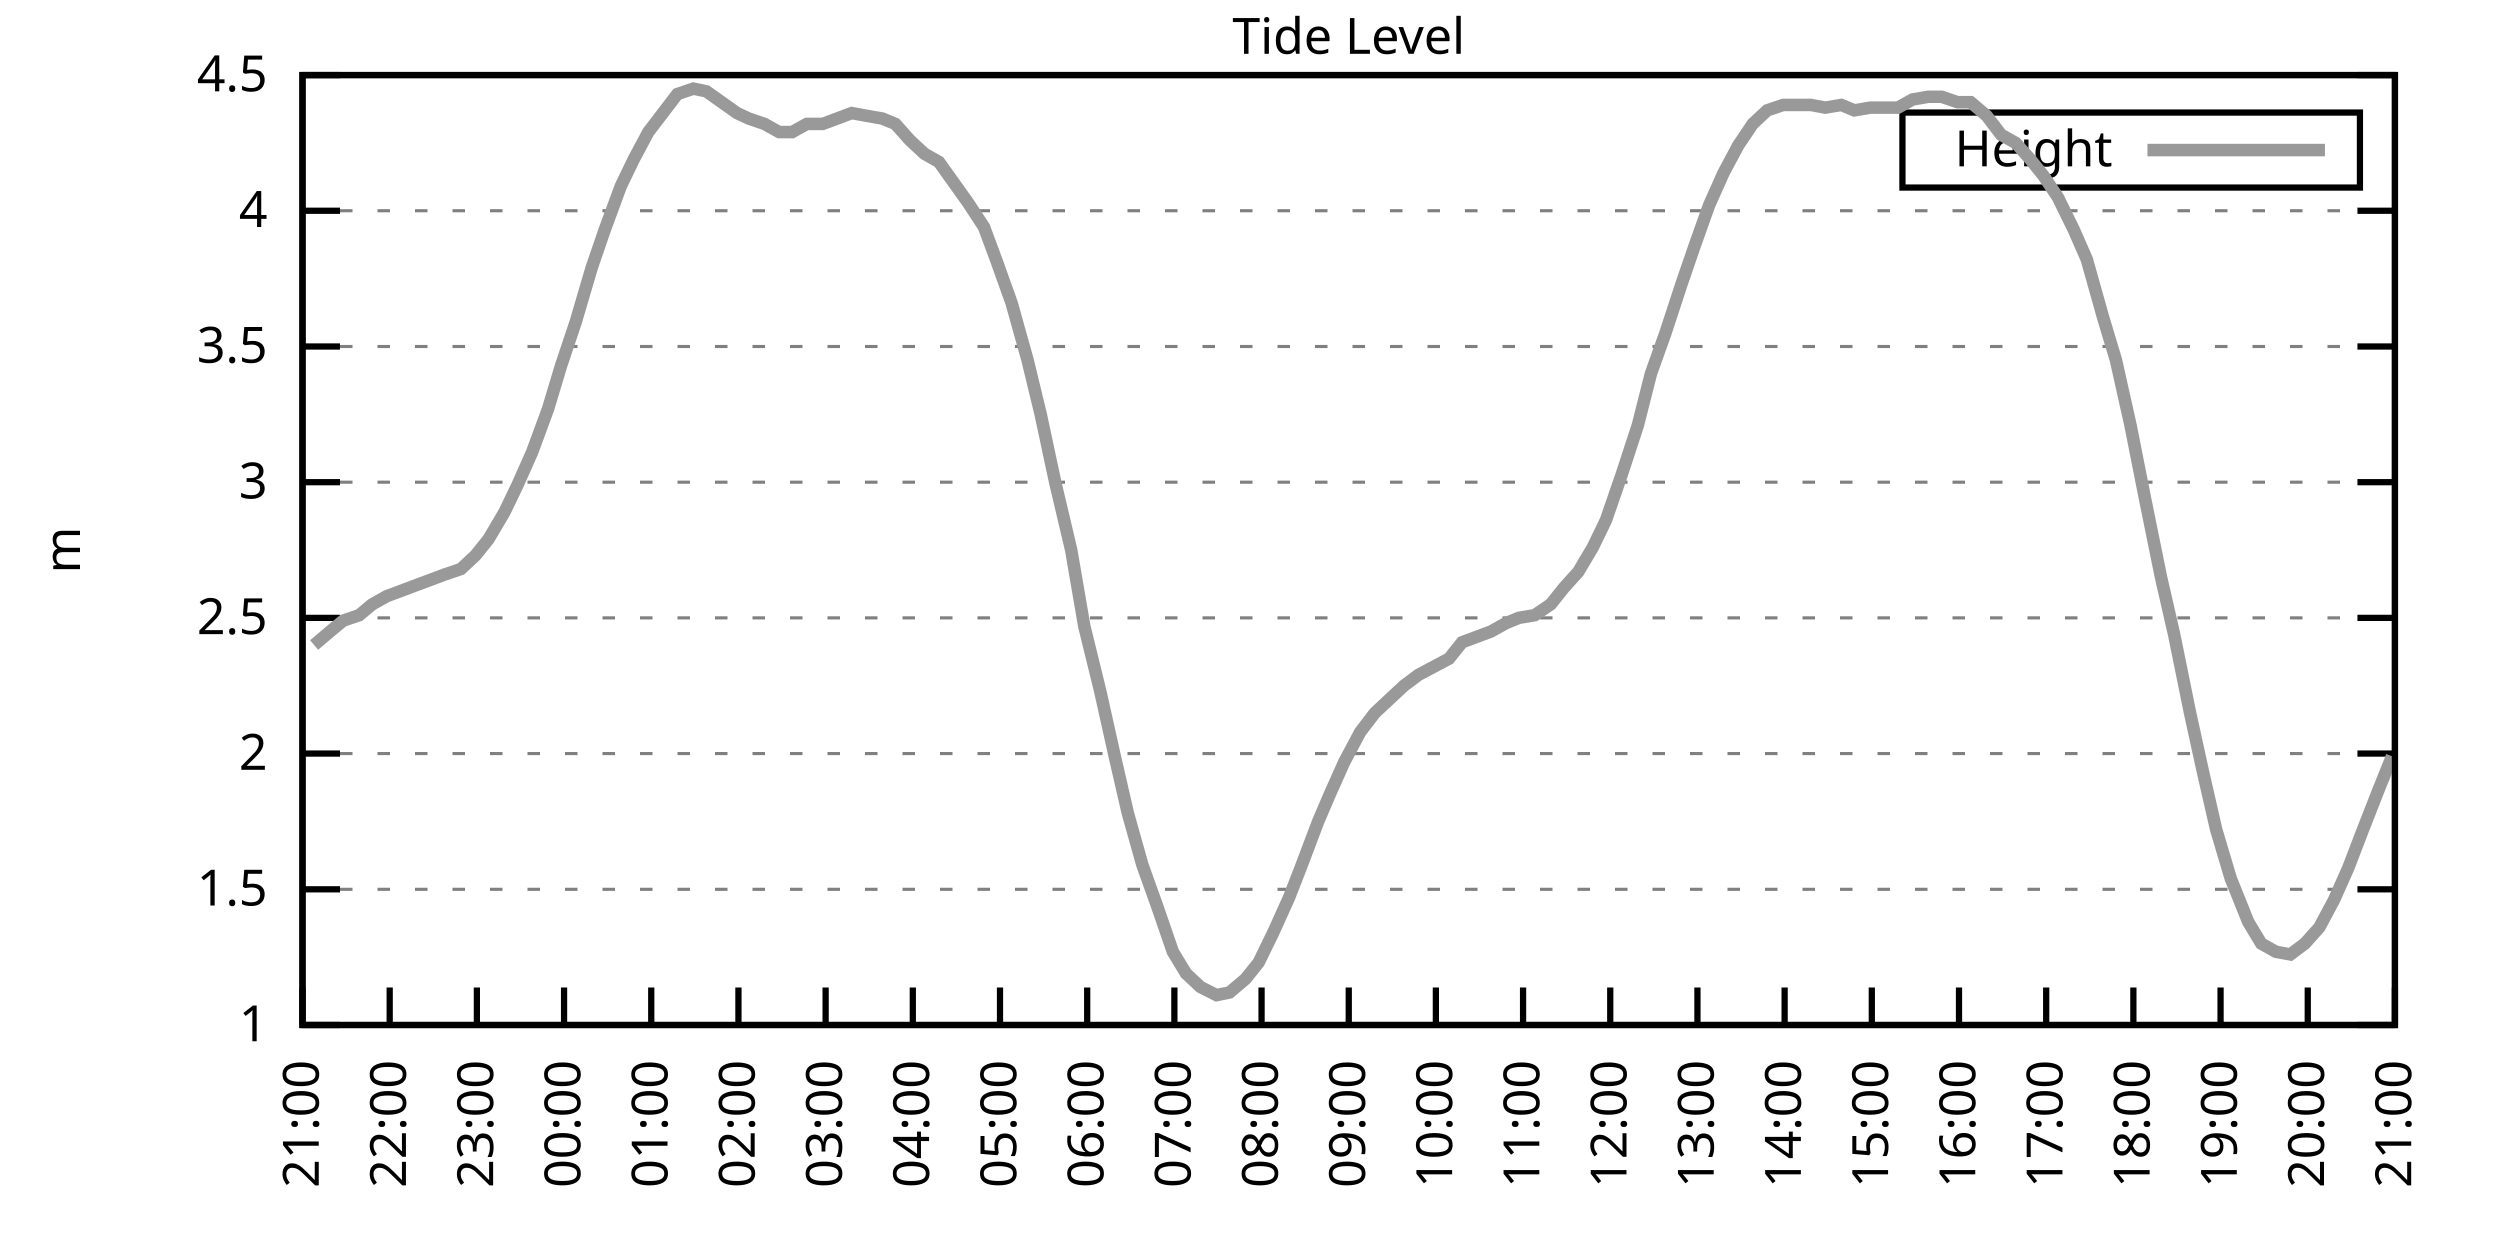
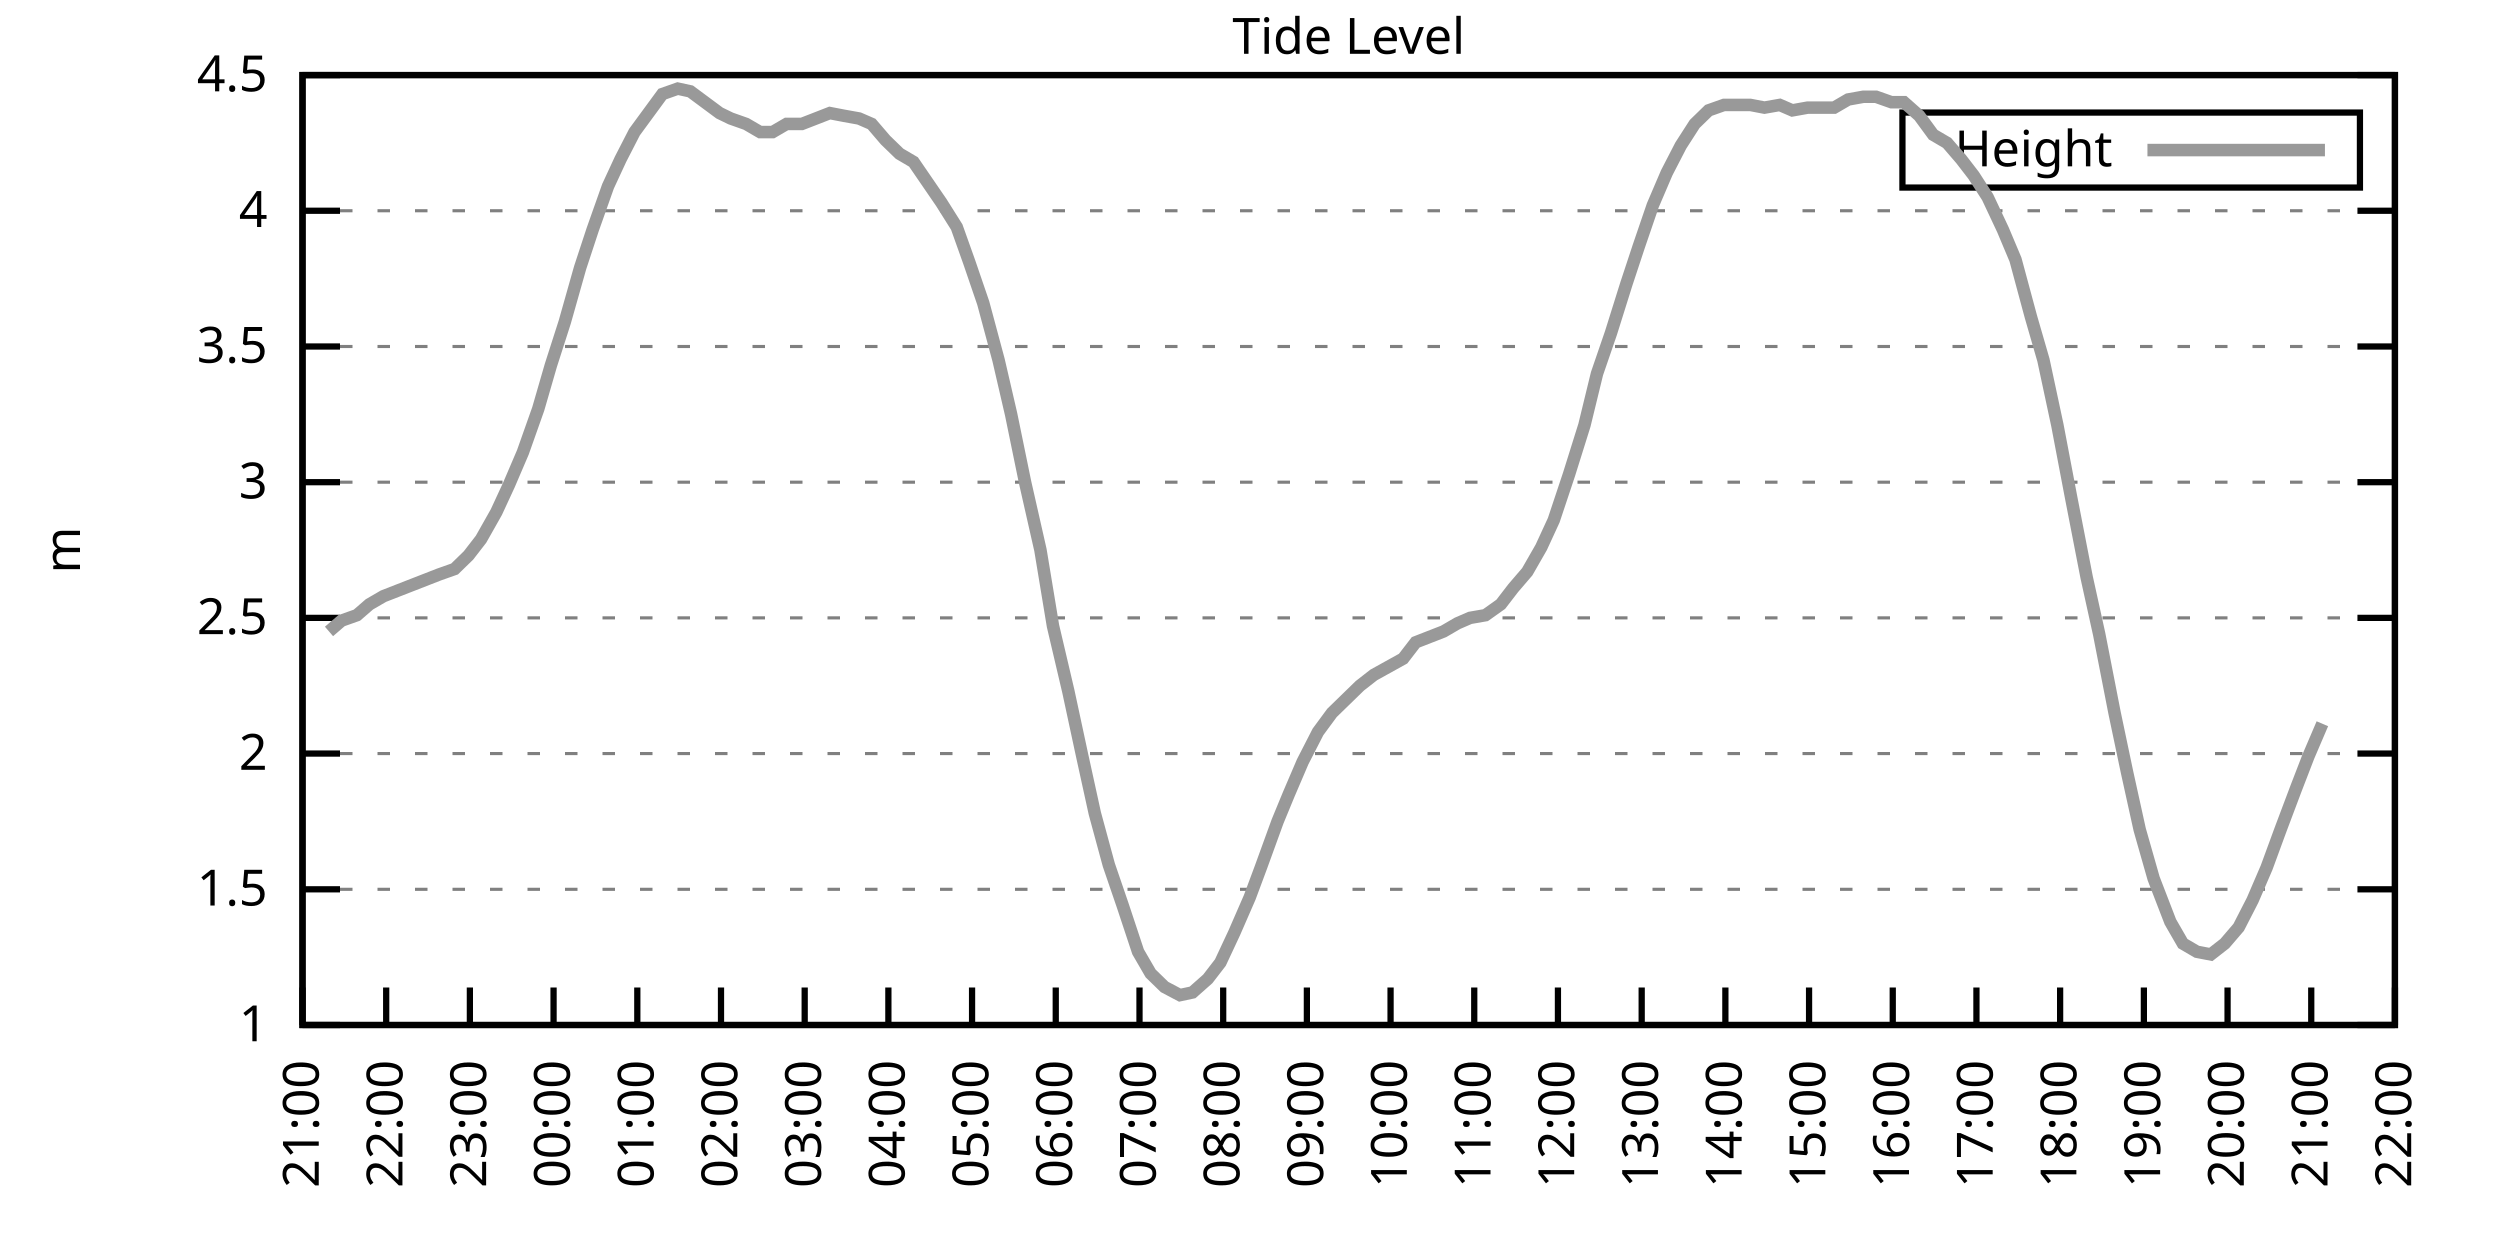
<svg xmlns="http://www.w3.org/2000/svg" xmlns:xlink="http://www.w3.org/1999/xlink" width="400" height="200" viewBox="0 0 400 200">
  <g id="gnuplot_canvas">
    <rect x="0" y="0" width="400" height="200" fill="none" />
    <defs>
      <circle id="gpDot" r="0.5" stroke-width="0.5" stroke="currentColor" />
      <path id="gpPt0" stroke-width="0.333" stroke="currentColor" d="M-1,0 h2 M0,-1 v2" />
      <path id="gpPt1" stroke-width="0.333" stroke="currentColor" d="M-1,-1 L1,1 M1,-1 L-1,1" />
      <path id="gpPt2" stroke-width="0.333" stroke="currentColor" d="M-1,0 L1,0 M0,-1 L0,1 M-1,-1 L1,1 M-1,1 L1,-1" />
      <rect id="gpPt3" stroke-width="0.333" stroke="currentColor" x="-1" y="-1" width="2" height="2" />
      <rect id="gpPt4" stroke-width="0.333" stroke="currentColor" fill="currentColor" x="-1" y="-1" width="2" height="2" />
      <circle id="gpPt5" stroke-width="0.333" stroke="currentColor" cx="0" cy="0" r="1" />
      <use xlink:href="#gpPt5" id="gpPt6" fill="currentColor" stroke="none" />
      <path id="gpPt7" stroke-width="0.333" stroke="currentColor" d="M0,-1.33 L-1.33,0.67 L1.33,0.67 z" />
      <use xlink:href="#gpPt7" id="gpPt8" fill="currentColor" stroke="none" />
      <use xlink:href="#gpPt7" id="gpPt9" stroke="currentColor" transform="rotate(180)" />
      <use xlink:href="#gpPt9" id="gpPt10" fill="currentColor" stroke="none" />
      <use xlink:href="#gpPt3" id="gpPt11" stroke="currentColor" transform="rotate(45)" />
      <use xlink:href="#gpPt11" id="gpPt12" fill="currentColor" stroke="none" />
      <path id="gpPt13" stroke-width="0.333" stroke="currentColor" d="M0,1.330 L1.265,0.411 L0.782,-1.067 L-0.782,-1.076 L-1.265,0.411 z" />
      <use xlink:href="#gpPt13" id="gpPt14" fill="currentColor" stroke="none" />
      <filter id="textbox" filterUnits="objectBoundingBox" x="0" y="0" height="1" width="1">
        <feFlood flood-color="white" flood-opacity="1" result="bgnd" />
        <feComposite in="SourceGraphic" in2="bgnd" operator="atop" />
      </filter>
      <filter id="greybox" filterUnits="objectBoundingBox" x="0" y="0" height="1" width="1">
        <feFlood flood-color="lightgrey" flood-opacity="1" result="grey" />
        <feComposite in="SourceGraphic" in2="grey" operator="atop" />
      </filter>
    </defs>
    <g fill="none" color="white" stroke="currentColor" stroke-width="1.00" stroke-linecap="butt" stroke-linejoin="miter">
</g>
    <g fill="none" color="black" stroke="currentColor" stroke-width="1.00" stroke-linecap="butt" stroke-linejoin="miter">
      <g stroke="none" shape-rendering="crispEdges">
        <polygon fill="rgb(255, 255, 255)" points="48.40,164.00 383.18,164.00 383.18,12.02 48.40,12.02 " />
      </g>
    </g>
    <g fill="none" color="black" stroke="currentColor" stroke-width="1.00" stroke-linecap="butt" stroke-linejoin="miter">
</g>
    <g fill="none" color="black" stroke="black" stroke-width="0.50" stroke-linecap="butt" stroke-linejoin="miter">
</g>
    <g fill="none" color="gray" stroke="currentColor" stroke-width="0.50" stroke-linecap="butt" stroke-linejoin="miter">
      <path stroke="gray" stroke-dasharray="2,4" class="gridline" d="M48.40,164.00 L383.19,164.00  " />
    </g>
    <g fill="none" color="gray" stroke="gray" stroke-width="1.00" stroke-linecap="butt" stroke-linejoin="miter">
</g>
    <g fill="none" color="black" stroke="currentColor" stroke-width="1.00" stroke-linecap="butt" stroke-linejoin="miter">
      <path stroke="black" d="M48.40,164.00 L54.40,164.00 M383.19,164.00 L377.19,164.00  " />
      <g transform="translate(42.80,166.60)" stroke="none" fill="black" font-family="Sans" font-size="8.00" text-anchor="end">
        <text>
          <tspan font-family="Sans"> 1</tspan>
        </text>
      </g>
    </g>
    <g fill="none" color="black" stroke="currentColor" stroke-width="1.00" stroke-linecap="butt" stroke-linejoin="miter">
</g>
    <g fill="none" color="black" stroke="black" stroke-width="0.50" stroke-linecap="butt" stroke-linejoin="miter">
</g>
    <g fill="none" color="gray" stroke="currentColor" stroke-width="0.50" stroke-linecap="butt" stroke-linejoin="miter">
      <path stroke="gray" stroke-dasharray="2,4" class="gridline" d="M48.40,142.29 L383.19,142.29  " />
    </g>
    <g fill="none" color="gray" stroke="gray" stroke-width="1.00" stroke-linecap="butt" stroke-linejoin="miter">
</g>
    <g fill="none" color="black" stroke="currentColor" stroke-width="1.00" stroke-linecap="butt" stroke-linejoin="miter">
      <path stroke="black" d="M48.40,142.29 L54.40,142.29 M383.19,142.29 L377.19,142.29  " />
      <g transform="translate(42.80,144.89)" stroke="none" fill="black" font-family="Sans" font-size="8.00" text-anchor="end">
        <text>
          <tspan font-family="Sans"> 1.5</tspan>
        </text>
      </g>
    </g>
    <g fill="none" color="black" stroke="currentColor" stroke-width="1.00" stroke-linecap="butt" stroke-linejoin="miter">
</g>
    <g fill="none" color="black" stroke="black" stroke-width="0.50" stroke-linecap="butt" stroke-linejoin="miter">
</g>
    <g fill="none" color="gray" stroke="currentColor" stroke-width="0.50" stroke-linecap="butt" stroke-linejoin="miter">
      <path stroke="gray" stroke-dasharray="2,4" class="gridline" d="M48.40,120.57 L383.19,120.57  " />
    </g>
    <g fill="none" color="gray" stroke="gray" stroke-width="1.00" stroke-linecap="butt" stroke-linejoin="miter">
</g>
    <g fill="none" color="black" stroke="currentColor" stroke-width="1.00" stroke-linecap="butt" stroke-linejoin="miter">
      <path stroke="black" d="M48.40,120.57 L54.40,120.57 M383.19,120.57 L377.19,120.57  " />
      <g transform="translate(42.80,123.17)" stroke="none" fill="black" font-family="Sans" font-size="8.00" text-anchor="end">
        <text>
          <tspan font-family="Sans"> 2</tspan>
        </text>
      </g>
    </g>
    <g fill="none" color="black" stroke="currentColor" stroke-width="1.00" stroke-linecap="butt" stroke-linejoin="miter">
</g>
    <g fill="none" color="black" stroke="black" stroke-width="0.50" stroke-linecap="butt" stroke-linejoin="miter">
</g>
    <g fill="none" color="gray" stroke="currentColor" stroke-width="0.50" stroke-linecap="butt" stroke-linejoin="miter">
      <path stroke="gray" stroke-dasharray="2,4" class="gridline" d="M48.40,98.86 L383.19,98.86  " />
    </g>
    <g fill="none" color="gray" stroke="gray" stroke-width="1.00" stroke-linecap="butt" stroke-linejoin="miter">
</g>
    <g fill="none" color="black" stroke="currentColor" stroke-width="1.00" stroke-linecap="butt" stroke-linejoin="miter">
      <path stroke="black" d="M48.40,98.86 L54.40,98.86 M383.19,98.86 L377.19,98.86  " />
      <g transform="translate(42.80,101.46)" stroke="none" fill="black" font-family="Sans" font-size="8.00" text-anchor="end">
        <text>
          <tspan font-family="Sans"> 2.5</tspan>
        </text>
      </g>
    </g>
    <g fill="none" color="black" stroke="currentColor" stroke-width="1.00" stroke-linecap="butt" stroke-linejoin="miter">
</g>
    <g fill="none" color="black" stroke="black" stroke-width="0.50" stroke-linecap="butt" stroke-linejoin="miter">
</g>
    <g fill="none" color="gray" stroke="currentColor" stroke-width="0.50" stroke-linecap="butt" stroke-linejoin="miter">
      <path stroke="gray" stroke-dasharray="2,4" class="gridline" d="M48.40,77.15 L383.19,77.15  " />
    </g>
    <g fill="none" color="gray" stroke="gray" stroke-width="1.00" stroke-linecap="butt" stroke-linejoin="miter">
</g>
    <g fill="none" color="black" stroke="currentColor" stroke-width="1.00" stroke-linecap="butt" stroke-linejoin="miter">
      <path stroke="black" d="M48.40,77.15 L54.40,77.15 M383.19,77.15 L377.19,77.15  " />
      <g transform="translate(42.80,79.75)" stroke="none" fill="black" font-family="Sans" font-size="8.00" text-anchor="end">
        <text>
          <tspan font-family="Sans"> 3</tspan>
        </text>
      </g>
    </g>
    <g fill="none" color="black" stroke="currentColor" stroke-width="1.00" stroke-linecap="butt" stroke-linejoin="miter">
</g>
    <g fill="none" color="black" stroke="black" stroke-width="0.50" stroke-linecap="butt" stroke-linejoin="miter">
</g>
    <g fill="none" color="gray" stroke="currentColor" stroke-width="0.50" stroke-linecap="butt" stroke-linejoin="miter">
      <path stroke="gray" stroke-dasharray="2,4" class="gridline" d="M48.40,55.44 L383.19,55.44  " />
    </g>
    <g fill="none" color="gray" stroke="gray" stroke-width="1.00" stroke-linecap="butt" stroke-linejoin="miter">
</g>
    <g fill="none" color="black" stroke="currentColor" stroke-width="1.00" stroke-linecap="butt" stroke-linejoin="miter">
      <path stroke="black" d="M48.40,55.44 L54.40,55.44 M383.19,55.44 L377.19,55.44  " />
      <g transform="translate(42.80,58.04)" stroke="none" fill="black" font-family="Sans" font-size="8.00" text-anchor="end">
        <text>
          <tspan font-family="Sans"> 3.5</tspan>
        </text>
      </g>
    </g>
    <g fill="none" color="black" stroke="currentColor" stroke-width="1.00" stroke-linecap="butt" stroke-linejoin="miter">
</g>
    <g fill="none" color="black" stroke="black" stroke-width="0.50" stroke-linecap="butt" stroke-linejoin="miter">
</g>
    <g fill="none" color="gray" stroke="currentColor" stroke-width="0.50" stroke-linecap="butt" stroke-linejoin="miter">
      <path stroke="gray" stroke-dasharray="2,4" class="gridline" d="M48.40,33.72 L383.19,33.72  " />
    </g>
    <g fill="none" color="gray" stroke="gray" stroke-width="1.00" stroke-linecap="butt" stroke-linejoin="miter">
</g>
    <g fill="none" color="black" stroke="currentColor" stroke-width="1.00" stroke-linecap="butt" stroke-linejoin="miter">
      <path stroke="black" d="M48.40,33.72 L54.40,33.72 M383.19,33.72 L377.19,33.72  " />
      <g transform="translate(42.80,36.32)" stroke="none" fill="black" font-family="Sans" font-size="8.00" text-anchor="end">
        <text>
          <tspan font-family="Sans"> 4</tspan>
        </text>
      </g>
    </g>
    <g fill="none" color="black" stroke="currentColor" stroke-width="1.00" stroke-linecap="butt" stroke-linejoin="miter">
</g>
    <g fill="none" color="black" stroke="black" stroke-width="0.50" stroke-linecap="butt" stroke-linejoin="miter">
</g>
    <g fill="none" color="gray" stroke="currentColor" stroke-width="0.50" stroke-linecap="butt" stroke-linejoin="miter">
      <path stroke="gray" stroke-dasharray="2,4" class="gridline" d="M48.40,12.01 L383.19,12.01  " />
    </g>
    <g fill="none" color="gray" stroke="gray" stroke-width="1.00" stroke-linecap="butt" stroke-linejoin="miter">
</g>
    <g fill="none" color="black" stroke="currentColor" stroke-width="1.00" stroke-linecap="butt" stroke-linejoin="miter">
      <path stroke="black" d="M48.40,12.01 L54.40,12.01 M383.19,12.01 L377.19,12.01  " />
      <g transform="translate(42.80,14.61)" stroke="none" fill="black" font-family="Sans" font-size="8.00" text-anchor="end">
        <text>
          <tspan font-family="Sans"> 4.5</tspan>
        </text>
      </g>
    </g>
    <g fill="none" color="black" stroke="currentColor" stroke-width="1.00" stroke-linecap="butt" stroke-linejoin="miter">
      <path stroke="black" d="M48.40,164.00 L48.40,158.00  " />
      <g transform="translate(51.00,169.60) rotate(270.00)" stroke="none" fill="black" font-family="Sans" font-size="8.00" text-anchor="end">
        <text>
          <tspan font-family="Sans">21:00</tspan>
        </text>
      </g>
    </g>
    <g fill="none" color="black" stroke="currentColor" stroke-width="1.00" stroke-linecap="butt" stroke-linejoin="miter">
-       <path stroke="black" d="M62.35,164.00 L62.35,158.00  " />
-       <g transform="translate(64.95,169.60) rotate(270.00)" stroke="none" fill="black" font-family="Sans" font-size="8.00" text-anchor="end">
+       <path stroke="black" d="M61.79,164.00 L61.79,158.00  " />
+       <g transform="translate(64.39,169.60) rotate(270.00)" stroke="none" fill="black" font-family="Sans" font-size="8.00" text-anchor="end">
        <text>
          <tspan font-family="Sans">22:00</tspan>
        </text>
      </g>
    </g>
    <g fill="none" color="black" stroke="currentColor" stroke-width="1.00" stroke-linecap="butt" stroke-linejoin="miter">
-       <path stroke="black" d="M76.30,164.00 L76.30,158.00  " />
-       <g transform="translate(78.90,169.60) rotate(270.00)" stroke="none" fill="black" font-family="Sans" font-size="8.00" text-anchor="end">
+       <path stroke="black" d="M75.18,164.00 L75.18,158.00  " />
+       <g transform="translate(77.78,169.60) rotate(270.00)" stroke="none" fill="black" font-family="Sans" font-size="8.00" text-anchor="end">
        <text>
          <tspan font-family="Sans">23:00</tspan>
        </text>
      </g>
    </g>
    <g fill="none" color="black" stroke="currentColor" stroke-width="1.00" stroke-linecap="butt" stroke-linejoin="miter">
-       <path stroke="black" d="M90.25,164.00 L90.25,158.00  " />
-       <g transform="translate(92.85,169.60) rotate(270.00)" stroke="none" fill="black" font-family="Sans" font-size="8.00" text-anchor="end">
+       <path stroke="black" d="M88.57,164.00 L88.57,158.00  " />
+       <g transform="translate(91.17,169.60) rotate(270.00)" stroke="none" fill="black" font-family="Sans" font-size="8.00" text-anchor="end">
        <text>
          <tspan font-family="Sans">00:00</tspan>
        </text>
      </g>
    </g>
    <g fill="none" color="black" stroke="currentColor" stroke-width="1.00" stroke-linecap="butt" stroke-linejoin="miter">
-       <path stroke="black" d="M104.20,164.00 L104.20,158.00  " />
-       <g transform="translate(106.80,169.60) rotate(270.00)" stroke="none" fill="black" font-family="Sans" font-size="8.00" text-anchor="end">
+       <path stroke="black" d="M101.97,164.00 L101.97,158.00  " />
+       <g transform="translate(104.57,169.60) rotate(270.00)" stroke="none" fill="black" font-family="Sans" font-size="8.00" text-anchor="end">
        <text>
          <tspan font-family="Sans">01:00</tspan>
        </text>
      </g>
    </g>
    <g fill="none" color="black" stroke="currentColor" stroke-width="1.00" stroke-linecap="butt" stroke-linejoin="miter">
-       <path stroke="black" d="M118.15,164.00 L118.15,158.00  " />
-       <g transform="translate(120.75,169.60) rotate(270.00)" stroke="none" fill="black" font-family="Sans" font-size="8.00" text-anchor="end">
+       <path stroke="black" d="M115.36,164.00 L115.36,158.00  " />
+       <g transform="translate(117.96,169.60) rotate(270.00)" stroke="none" fill="black" font-family="Sans" font-size="8.00" text-anchor="end">
        <text>
          <tspan font-family="Sans">02:00</tspan>
        </text>
      </g>
    </g>
    <g fill="none" color="black" stroke="currentColor" stroke-width="1.00" stroke-linecap="butt" stroke-linejoin="miter">
-       <path stroke="black" d="M132.10,164.00 L132.10,158.00  " />
-       <g transform="translate(134.70,169.60) rotate(270.00)" stroke="none" fill="black" font-family="Sans" font-size="8.00" text-anchor="end">
+       <path stroke="black" d="M128.75,164.00 L128.75,158.00  " />
+       <g transform="translate(131.35,169.60) rotate(270.00)" stroke="none" fill="black" font-family="Sans" font-size="8.00" text-anchor="end">
        <text>
          <tspan font-family="Sans">03:00</tspan>
        </text>
      </g>
    </g>
    <g fill="none" color="black" stroke="currentColor" stroke-width="1.00" stroke-linecap="butt" stroke-linejoin="miter">
-       <path stroke="black" d="M146.05,164.00 L146.05,158.00  " />
-       <g transform="translate(148.65,169.60) rotate(270.00)" stroke="none" fill="black" font-family="Sans" font-size="8.00" text-anchor="end">
+       <path stroke="black" d="M142.14,164.00 L142.14,158.00  " />
+       <g transform="translate(144.74,169.60) rotate(270.00)" stroke="none" fill="black" font-family="Sans" font-size="8.00" text-anchor="end">
        <text>
          <tspan font-family="Sans">04:00</tspan>
        </text>
      </g>
    </g>
    <g fill="none" color="black" stroke="currentColor" stroke-width="1.00" stroke-linecap="butt" stroke-linejoin="miter">
-       <path stroke="black" d="M160.00,164.00 L160.00,158.00  " />
-       <g transform="translate(162.60,169.60) rotate(270.00)" stroke="none" fill="black" font-family="Sans" font-size="8.00" text-anchor="end">
+       <path stroke="black" d="M155.53,164.00 L155.53,158.00  " />
+       <g transform="translate(158.13,169.60) rotate(270.00)" stroke="none" fill="black" font-family="Sans" font-size="8.00" text-anchor="end">
        <text>
          <tspan font-family="Sans">05:00</tspan>
        </text>
      </g>
    </g>
    <g fill="none" color="black" stroke="currentColor" stroke-width="1.00" stroke-linecap="butt" stroke-linejoin="miter">
-       <path stroke="black" d="M173.95,164.00 L173.95,158.00  " />
-       <g transform="translate(176.55,169.60) rotate(270.00)" stroke="none" fill="black" font-family="Sans" font-size="8.00" text-anchor="end">
+       <path stroke="black" d="M168.92,164.00 L168.92,158.00  " />
+       <g transform="translate(171.52,169.60) rotate(270.00)" stroke="none" fill="black" font-family="Sans" font-size="8.00" text-anchor="end">
        <text>
          <tspan font-family="Sans">06:00</tspan>
        </text>
      </g>
    </g>
    <g fill="none" color="black" stroke="currentColor" stroke-width="1.00" stroke-linecap="butt" stroke-linejoin="miter">
-       <path stroke="black" d="M187.90,164.00 L187.90,158.00  " />
-       <g transform="translate(190.50,169.60) rotate(270.00)" stroke="none" fill="black" font-family="Sans" font-size="8.00" text-anchor="end">
+       <path stroke="black" d="M182.32,164.00 L182.32,158.00  " />
+       <g transform="translate(184.92,169.60) rotate(270.00)" stroke="none" fill="black" font-family="Sans" font-size="8.00" text-anchor="end">
        <text>
          <tspan font-family="Sans">07:00</tspan>
        </text>
      </g>
    </g>
    <g fill="none" color="black" stroke="currentColor" stroke-width="1.00" stroke-linecap="butt" stroke-linejoin="miter">
-       <path stroke="black" d="M201.85,164.00 L201.85,158.00  " />
-       <g transform="translate(204.45,169.60) rotate(270.00)" stroke="none" fill="black" font-family="Sans" font-size="8.00" text-anchor="end">
+       <path stroke="black" d="M195.71,164.00 L195.71,158.00  " />
+       <g transform="translate(198.31,169.60) rotate(270.00)" stroke="none" fill="black" font-family="Sans" font-size="8.00" text-anchor="end">
        <text>
          <tspan font-family="Sans">08:00</tspan>
        </text>
      </g>
    </g>
    <g fill="none" color="black" stroke="currentColor" stroke-width="1.00" stroke-linecap="butt" stroke-linejoin="miter">
-       <path stroke="black" d="M215.80,164.00 L215.80,158.00  " />
-       <g transform="translate(218.40,169.60) rotate(270.00)" stroke="none" fill="black" font-family="Sans" font-size="8.00" text-anchor="end">
+       <path stroke="black" d="M209.10,164.00 L209.10,158.00  " />
+       <g transform="translate(211.70,169.60) rotate(270.00)" stroke="none" fill="black" font-family="Sans" font-size="8.00" text-anchor="end">
        <text>
          <tspan font-family="Sans">09:00</tspan>
        </text>
      </g>
    </g>
    <g fill="none" color="black" stroke="currentColor" stroke-width="1.00" stroke-linecap="butt" stroke-linejoin="miter">
-       <path stroke="black" d="M229.74,164.00 L229.74,158.00  " />
-       <g transform="translate(232.34,169.60) rotate(270.00)" stroke="none" fill="black" font-family="Sans" font-size="8.00" text-anchor="end">
+       <path stroke="black" d="M222.49,164.00 L222.49,158.00  " />
+       <g transform="translate(225.09,169.60) rotate(270.00)" stroke="none" fill="black" font-family="Sans" font-size="8.00" text-anchor="end">
        <text>
          <tspan font-family="Sans">10:00</tspan>
        </text>
      </g>
    </g>
    <g fill="none" color="black" stroke="currentColor" stroke-width="1.00" stroke-linecap="butt" stroke-linejoin="miter">
-       <path stroke="black" d="M243.69,164.00 L243.69,158.00  " />
-       <g transform="translate(246.29,169.60) rotate(270.00)" stroke="none" fill="black" font-family="Sans" font-size="8.00" text-anchor="end">
+       <path stroke="black" d="M235.88,164.00 L235.88,158.00  " />
+       <g transform="translate(238.48,169.60) rotate(270.00)" stroke="none" fill="black" font-family="Sans" font-size="8.00" text-anchor="end">
        <text>
          <tspan font-family="Sans">11:00</tspan>
        </text>
      </g>
    </g>
    <g fill="none" color="black" stroke="currentColor" stroke-width="1.00" stroke-linecap="butt" stroke-linejoin="miter">
-       <path stroke="black" d="M257.64,164.00 L257.64,158.00  " />
-       <g transform="translate(260.24,169.60) rotate(270.00)" stroke="none" fill="black" font-family="Sans" font-size="8.00" text-anchor="end">
+       <path stroke="black" d="M249.27,164.00 L249.27,158.00  " />
+       <g transform="translate(251.87,169.60) rotate(270.00)" stroke="none" fill="black" font-family="Sans" font-size="8.00" text-anchor="end">
        <text>
          <tspan font-family="Sans">12:00</tspan>
        </text>
      </g>
    </g>
    <g fill="none" color="black" stroke="currentColor" stroke-width="1.00" stroke-linecap="butt" stroke-linejoin="miter">
-       <path stroke="black" d="M271.59,164.00 L271.59,158.00  " />
-       <g transform="translate(274.19,169.60) rotate(270.00)" stroke="none" fill="black" font-family="Sans" font-size="8.00" text-anchor="end">
+       <path stroke="black" d="M262.67,164.00 L262.67,158.00  " />
+       <g transform="translate(265.27,169.60) rotate(270.00)" stroke="none" fill="black" font-family="Sans" font-size="8.00" text-anchor="end">
        <text>
          <tspan font-family="Sans">13:00</tspan>
        </text>
      </g>
    </g>
    <g fill="none" color="black" stroke="currentColor" stroke-width="1.00" stroke-linecap="butt" stroke-linejoin="miter">
-       <path stroke="black" d="M285.54,164.00 L285.54,158.00  " />
-       <g transform="translate(288.14,169.60) rotate(270.00)" stroke="none" fill="black" font-family="Sans" font-size="8.00" text-anchor="end">
+       <path stroke="black" d="M276.06,164.00 L276.06,158.00  " />
+       <g transform="translate(278.66,169.60) rotate(270.00)" stroke="none" fill="black" font-family="Sans" font-size="8.00" text-anchor="end">
        <text>
          <tspan font-family="Sans">14:00</tspan>
        </text>
      </g>
    </g>
    <g fill="none" color="black" stroke="currentColor" stroke-width="1.00" stroke-linecap="butt" stroke-linejoin="miter">
-       <path stroke="black" d="M299.49,164.00 L299.49,158.00  " />
-       <g transform="translate(302.09,169.60) rotate(270.00)" stroke="none" fill="black" font-family="Sans" font-size="8.00" text-anchor="end">
+       <path stroke="black" d="M289.45,164.00 L289.45,158.00  " />
+       <g transform="translate(292.05,169.60) rotate(270.00)" stroke="none" fill="black" font-family="Sans" font-size="8.00" text-anchor="end">
        <text>
          <tspan font-family="Sans">15:00</tspan>
        </text>
      </g>
    </g>
    <g fill="none" color="black" stroke="currentColor" stroke-width="1.00" stroke-linecap="butt" stroke-linejoin="miter">
-       <path stroke="black" d="M313.44,164.00 L313.44,158.00  " />
-       <g transform="translate(316.04,169.60) rotate(270.00)" stroke="none" fill="black" font-family="Sans" font-size="8.00" text-anchor="end">
+       <path stroke="black" d="M302.84,164.00 L302.84,158.00  " />
+       <g transform="translate(305.44,169.60) rotate(270.00)" stroke="none" fill="black" font-family="Sans" font-size="8.00" text-anchor="end">
        <text>
          <tspan font-family="Sans">16:00</tspan>
        </text>
      </g>
    </g>
    <g fill="none" color="black" stroke="currentColor" stroke-width="1.00" stroke-linecap="butt" stroke-linejoin="miter">
-       <path stroke="black" d="M327.39,164.00 L327.39,158.00  " />
-       <g transform="translate(329.99,169.60) rotate(270.00)" stroke="none" fill="black" font-family="Sans" font-size="8.00" text-anchor="end">
+       <path stroke="black" d="M316.23,164.00 L316.23,158.00  " />
+       <g transform="translate(318.83,169.60) rotate(270.00)" stroke="none" fill="black" font-family="Sans" font-size="8.00" text-anchor="end">
        <text>
          <tspan font-family="Sans">17:00</tspan>
        </text>
      </g>
    </g>
    <g fill="none" color="black" stroke="currentColor" stroke-width="1.00" stroke-linecap="butt" stroke-linejoin="miter">
-       <path stroke="black" d="M341.34,164.00 L341.34,158.00  " />
-       <g transform="translate(343.94,169.60) rotate(270.00)" stroke="none" fill="black" font-family="Sans" font-size="8.00" text-anchor="end">
+       <path stroke="black" d="M329.62,164.00 L329.62,158.00  " />
+       <g transform="translate(332.22,169.60) rotate(270.00)" stroke="none" fill="black" font-family="Sans" font-size="8.00" text-anchor="end">
        <text>
          <tspan font-family="Sans">18:00</tspan>
        </text>
      </g>
    </g>
    <g fill="none" color="black" stroke="currentColor" stroke-width="1.00" stroke-linecap="butt" stroke-linejoin="miter">
-       <path stroke="black" d="M355.29,164.00 L355.29,158.00  " />
-       <g transform="translate(357.89,169.60) rotate(270.00)" stroke="none" fill="black" font-family="Sans" font-size="8.00" text-anchor="end">
+       <path stroke="black" d="M343.02,164.00 L343.02,158.00  " />
+       <g transform="translate(345.62,169.60) rotate(270.00)" stroke="none" fill="black" font-family="Sans" font-size="8.00" text-anchor="end">
        <text>
          <tspan font-family="Sans">19:00</tspan>
        </text>
      </g>
    </g>
    <g fill="none" color="black" stroke="currentColor" stroke-width="1.00" stroke-linecap="butt" stroke-linejoin="miter">
-       <path stroke="black" d="M369.24,164.00 L369.24,158.00  " />
-       <g transform="translate(371.84,169.60) rotate(270.00)" stroke="none" fill="black" font-family="Sans" font-size="8.00" text-anchor="end">
+       <path stroke="black" d="M356.41,164.00 L356.41,158.00  " />
+       <g transform="translate(359.01,169.60) rotate(270.00)" stroke="none" fill="black" font-family="Sans" font-size="8.00" text-anchor="end">
        <text>
          <tspan font-family="Sans">20:00</tspan>
+         </text>
+       </g>
+     </g>
+     <g fill="none" color="black" stroke="currentColor" stroke-width="1.00" stroke-linecap="butt" stroke-linejoin="miter">
+       <path stroke="black" d="M369.80,164.00 L369.80,158.00  " />
+       <g transform="translate(372.40,169.60) rotate(270.00)" stroke="none" fill="black" font-family="Sans" font-size="8.00" text-anchor="end">
+         <text>
+           <tspan font-family="Sans">21:00</tspan>
        </text>
      </g>
    </g>
    <g fill="none" color="black" stroke="currentColor" stroke-width="1.00" stroke-linecap="butt" stroke-linejoin="miter">
      <path stroke="black" d="M383.19,164.00 L383.19,158.00  " />
      <g transform="translate(385.79,169.60) rotate(270.00)" stroke="none" fill="black" font-family="Sans" font-size="8.00" text-anchor="end">
        <text>
-           <tspan font-family="Sans">21:00</tspan>
+           <tspan font-family="Sans">22:00</tspan>
        </text>
      </g>
    </g>
    <g fill="none" color="black" stroke="currentColor" stroke-width="1.00" stroke-linecap="butt" stroke-linejoin="miter">
</g>
    <g fill="none" color="black" stroke="currentColor" stroke-width="1.00" stroke-linecap="butt" stroke-linejoin="miter">
      <path stroke="black" d="M48.40,12.01 L48.40,164.00 L383.19,164.00 L383.19,12.01 L48.40,12.01 Z  " />
    </g>
    <g fill="none" color="black" stroke="currentColor" stroke-width="1.00" stroke-linecap="butt" stroke-linejoin="miter">
</g>
    <g fill="none" color="black" stroke="currentColor" stroke-width="1.00" stroke-linecap="butt" stroke-linejoin="miter">
      <path stroke="black" d="M304.39,30.01 L304.39,18.01 L377.59,18.01 L377.59,30.01 L304.39,30.01 Z  " />
    </g>
    <g id="Tide_level_plot_1">
      <g fill="none" color="white" stroke="black" stroke-width="2.00" stroke-linecap="butt" stroke-linejoin="miter">
</g>
      <g fill="none" color="black" stroke="currentColor" stroke-width="2.00" stroke-linecap="butt" stroke-linejoin="miter">
        <g transform="translate(337.99,26.61)" stroke="none" fill="black" font-family="Sans" font-size="8.00" text-anchor="end">
          <text>
            <tspan font-family="Sans">Height</tspan>
          </text>
        </g>
      </g>
      <g fill="none" color="black" stroke="currentColor" stroke-width="2.00" stroke-linecap="butt" stroke-linejoin="miter">
-         <path stroke="rgb(153, 153, 153)" d="M343.59,24.01 L371.99,24.01 M50.26,103.20 L52.82,101.03 L54.91,99.30 L57.47,98.43 L59.56,96.69 L61.88,95.39   L66.53,93.65 L71.18,91.91 L73.74,91.04 L76.07,88.87 L78.16,86.27 L80.72,81.93 L82.81,77.58 L85.13,72.37   L87.69,65.42 L89.78,58.48 L92.11,51.53 L94.67,42.84 L96.76,36.76 L99.32,29.81 L101.41,25.47 L103.73,21.13   L108.38,15.05 L110.94,14.18 L113.03,14.62 L117.92,18.09 L119.78,18.96 L122.33,19.83 L124.66,21.13 L126.75,21.13   L129.08,19.83 L131.63,19.83 L133.96,18.96 L136.28,18.09 L138.61,18.52 L141.16,18.96 L143.26,19.83 L145.58,22.43   L147.91,24.60 L150.23,25.91 L154.88,32.42 L157.44,36.33 L159.53,41.97 L161.86,48.49 L164.41,57.61 L166.51,66.29   L168.83,77.15 L171.39,88.00 L173.48,100.16 L176.04,110.59 L178.36,121.01 L180.46,130.13 L182.78,138.38 L185.11,144.89   L187.66,152.28 L189.76,155.75 L192.08,157.92 L194.64,159.22 L196.73,158.79 L199.29,156.62 L201.38,154.01 L203.71,149.24   L206.26,143.59 L208.12,138.81 L210.91,131.43 L212.77,127.09 L215.10,121.88 L217.65,117.10 L219.98,114.06 L222.30,111.89   L224.63,109.72 L226.95,107.98 L231.84,105.38 L233.93,102.77 L236.25,101.90 L238.58,101.03 L240.90,99.73 L243.00,98.86   L245.55,98.43 L248.11,96.69 L250.20,94.08 L252.53,91.48 L254.85,87.57 L256.95,83.23 L259.50,75.85 L262.06,68.03   L264.15,59.78 L266.48,53.26 L269.04,45.45 L271.13,39.37 L273.45,32.85 L275.78,27.64 L278.10,23.30 L280.43,19.83   L282.75,17.66 L285.31,16.79 L287.40,16.79 L289.73,16.79 L292.05,17.22 L294.61,16.79 L296.70,17.66 L299.26,17.22   L301.35,17.22 L303.68,17.22 L306.00,15.92 L308.56,15.48 L310.65,15.48 L313.21,16.35 L315.30,16.35 L317.86,18.52   L320.18,21.56 L322.51,22.87 L324.83,25.47 L326.93,28.08 L329.25,31.55 L331.81,36.76 L333.90,41.54 L336.46,50.66   L338.55,57.61 L340.88,68.03 L343.20,79.75 L345.76,92.35 L347.85,101.47 L350.41,114.06 L352.50,123.61 L354.59,132.73   L356.92,140.55 L359.71,147.50 L361.80,150.97 L364.13,152.28 L366.45,152.71 L368.78,150.97 L371.10,148.37 L373.43,144.02   L375.75,138.81 L378.08,132.73 L380.63,126.22 L382.73,121.01  " />
+         <path stroke="rgb(153, 153, 153)" d="M343.59,24.01 L371.99,24.01 M52.64,101.03 L54.65,99.30 L57.10,98.43 L59.11,96.69 L61.35,95.39 L65.81,93.65   L70.27,91.91 L72.73,91.04 L74.96,88.87 L76.97,86.27 L79.42,81.93 L81.43,77.58 L83.66,72.37 L86.12,65.42   L88.13,58.48 L90.36,51.53 L92.82,42.84 L94.82,36.76 L97.28,29.81 L99.29,25.47 L101.52,21.13 L105.98,15.05   L108.44,14.18 L110.45,14.62 L115.13,18.09 L116.92,18.96 L119.38,19.83 L121.61,21.13 L123.62,21.13 L125.85,19.83   L128.30,19.83 L130.54,18.96 L132.77,18.09 L135.00,18.52 L137.45,18.96 L139.46,19.83 L141.69,22.43 L143.93,24.60   L146.16,25.91 L150.62,32.42 L153.08,36.33 L155.09,41.97 L157.32,48.49 L159.77,57.61 L161.78,66.29 L164.01,77.15   L166.47,88.00 L168.48,100.16 L170.93,110.59 L173.17,121.01 L175.17,130.13 L177.41,138.38 L179.64,144.89 L182.09,152.28   L184.10,155.75 L186.33,157.92 L188.79,159.22 L190.80,158.79 L193.25,156.62 L195.26,154.01 L197.49,149.24 L199.95,143.59   L201.73,138.81 L204.41,131.43 L206.20,127.09 L208.43,121.88 L210.88,117.10 L213.12,114.06 L215.35,111.89 L217.58,109.72   L219.81,107.98 L224.50,105.38 L226.51,102.77 L228.74,101.90 L230.97,101.03 L233.20,99.73 L235.21,98.86 L237.67,98.43   L240.12,96.69 L242.13,94.08 L244.36,91.48 L246.60,87.57 L248.60,83.23 L251.06,75.85 L253.51,68.03 L255.52,59.78   L257.76,53.26 L260.21,45.45 L262.22,39.37 L264.45,32.85 L266.68,27.64 L268.92,23.30 L271.15,19.83 L273.38,17.66   L275.83,16.79 L277.84,16.79 L280.07,16.79 L282.31,17.22 L284.76,16.79 L286.77,17.66 L289.23,17.22 L291.23,17.22   L293.47,17.22 L295.70,15.92 L298.15,15.48 L300.16,15.48 L302.62,16.35 L304.63,16.35 L307.08,18.52 L309.31,21.56   L311.54,22.87 L313.78,25.47 L315.79,28.08 L318.02,31.55 L320.47,36.76 L322.48,41.54 L324.94,50.66 L326.95,57.61   L329.18,68.03 L331.41,79.75 L333.86,92.35 L335.87,101.47 L338.33,114.06 L340.34,123.61 L342.35,132.73 L344.58,140.55   L347.26,147.50 L349.26,150.97 L351.50,152.28 L353.73,152.71 L355.96,150.97 L358.19,148.37 L360.42,144.02 L362.66,138.81   L364.89,132.73 L367.34,126.22 L369.35,121.01 L371.58,115.80  " />
      </g>
    </g>
    <g fill="none" color="black" stroke="currentColor" stroke-width="2.00" stroke-linecap="butt" stroke-linejoin="miter">
</g>
    <g fill="none" color="black" stroke="black" stroke-width="1.00" stroke-linecap="butt" stroke-linejoin="miter">
</g>
    <g fill="none" color="black" stroke="currentColor" stroke-width="1.00" stroke-linecap="butt" stroke-linejoin="miter">
      <path stroke="black" d="M48.40,12.01 L48.40,164.00 L383.19,164.00 L383.19,12.01 L48.40,12.01 Z  " />
      <g transform="translate(12.80,88.01) rotate(270.00)" stroke="none" fill="black" font-family="Sans" font-size="8.00" text-anchor="middle">
        <text>
          <tspan font-family="Sans">m</tspan>
        </text>
      </g>
    </g>
    <g fill="none" color="black" stroke="currentColor" stroke-width="1.00" stroke-linecap="butt" stroke-linejoin="miter">
</g>
    <g fill="none" color="black" stroke="currentColor" stroke-width="1.00" stroke-linecap="butt" stroke-linejoin="miter">
      <g transform="translate(215.79,8.61)" stroke="none" fill="black" font-family="Sans" font-size="8.00" text-anchor="middle">
        <text>
          <tspan font-family="Sans">Tide Level</tspan>
        </text>
      </g>
    </g>
    <g fill="none" color="black" stroke="currentColor" stroke-width="1.00" stroke-linecap="butt" stroke-linejoin="miter">
</g>
  </g>
</svg>
